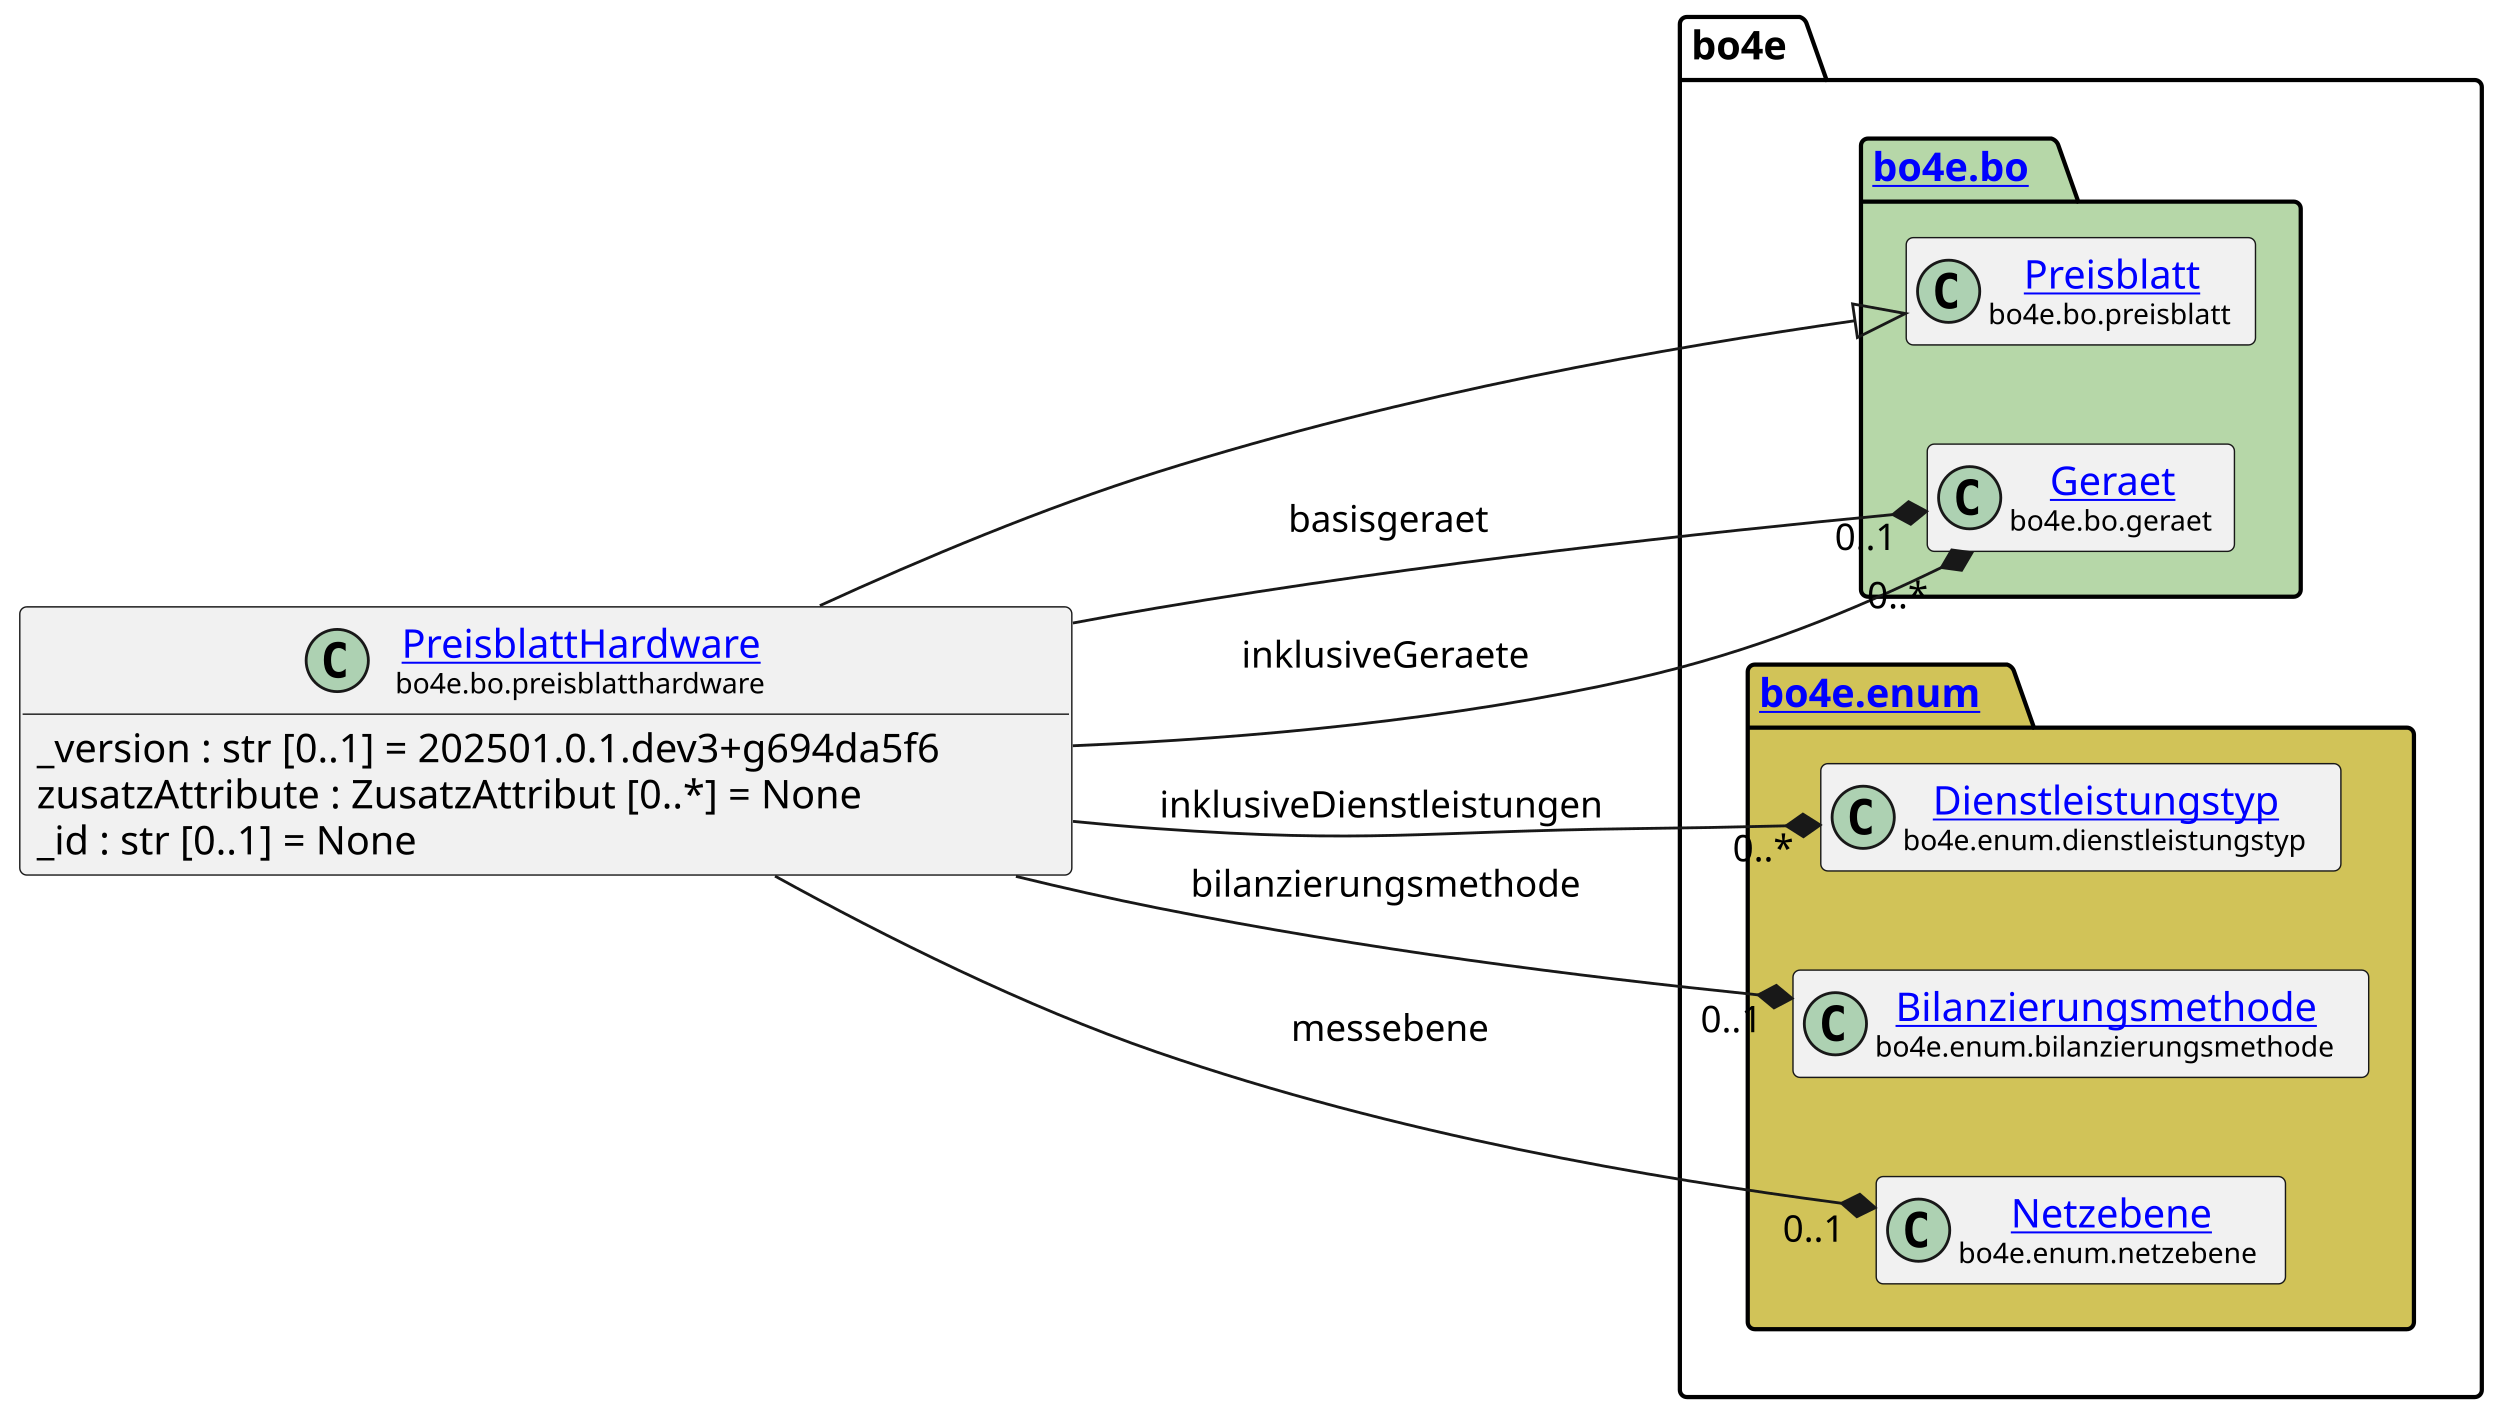
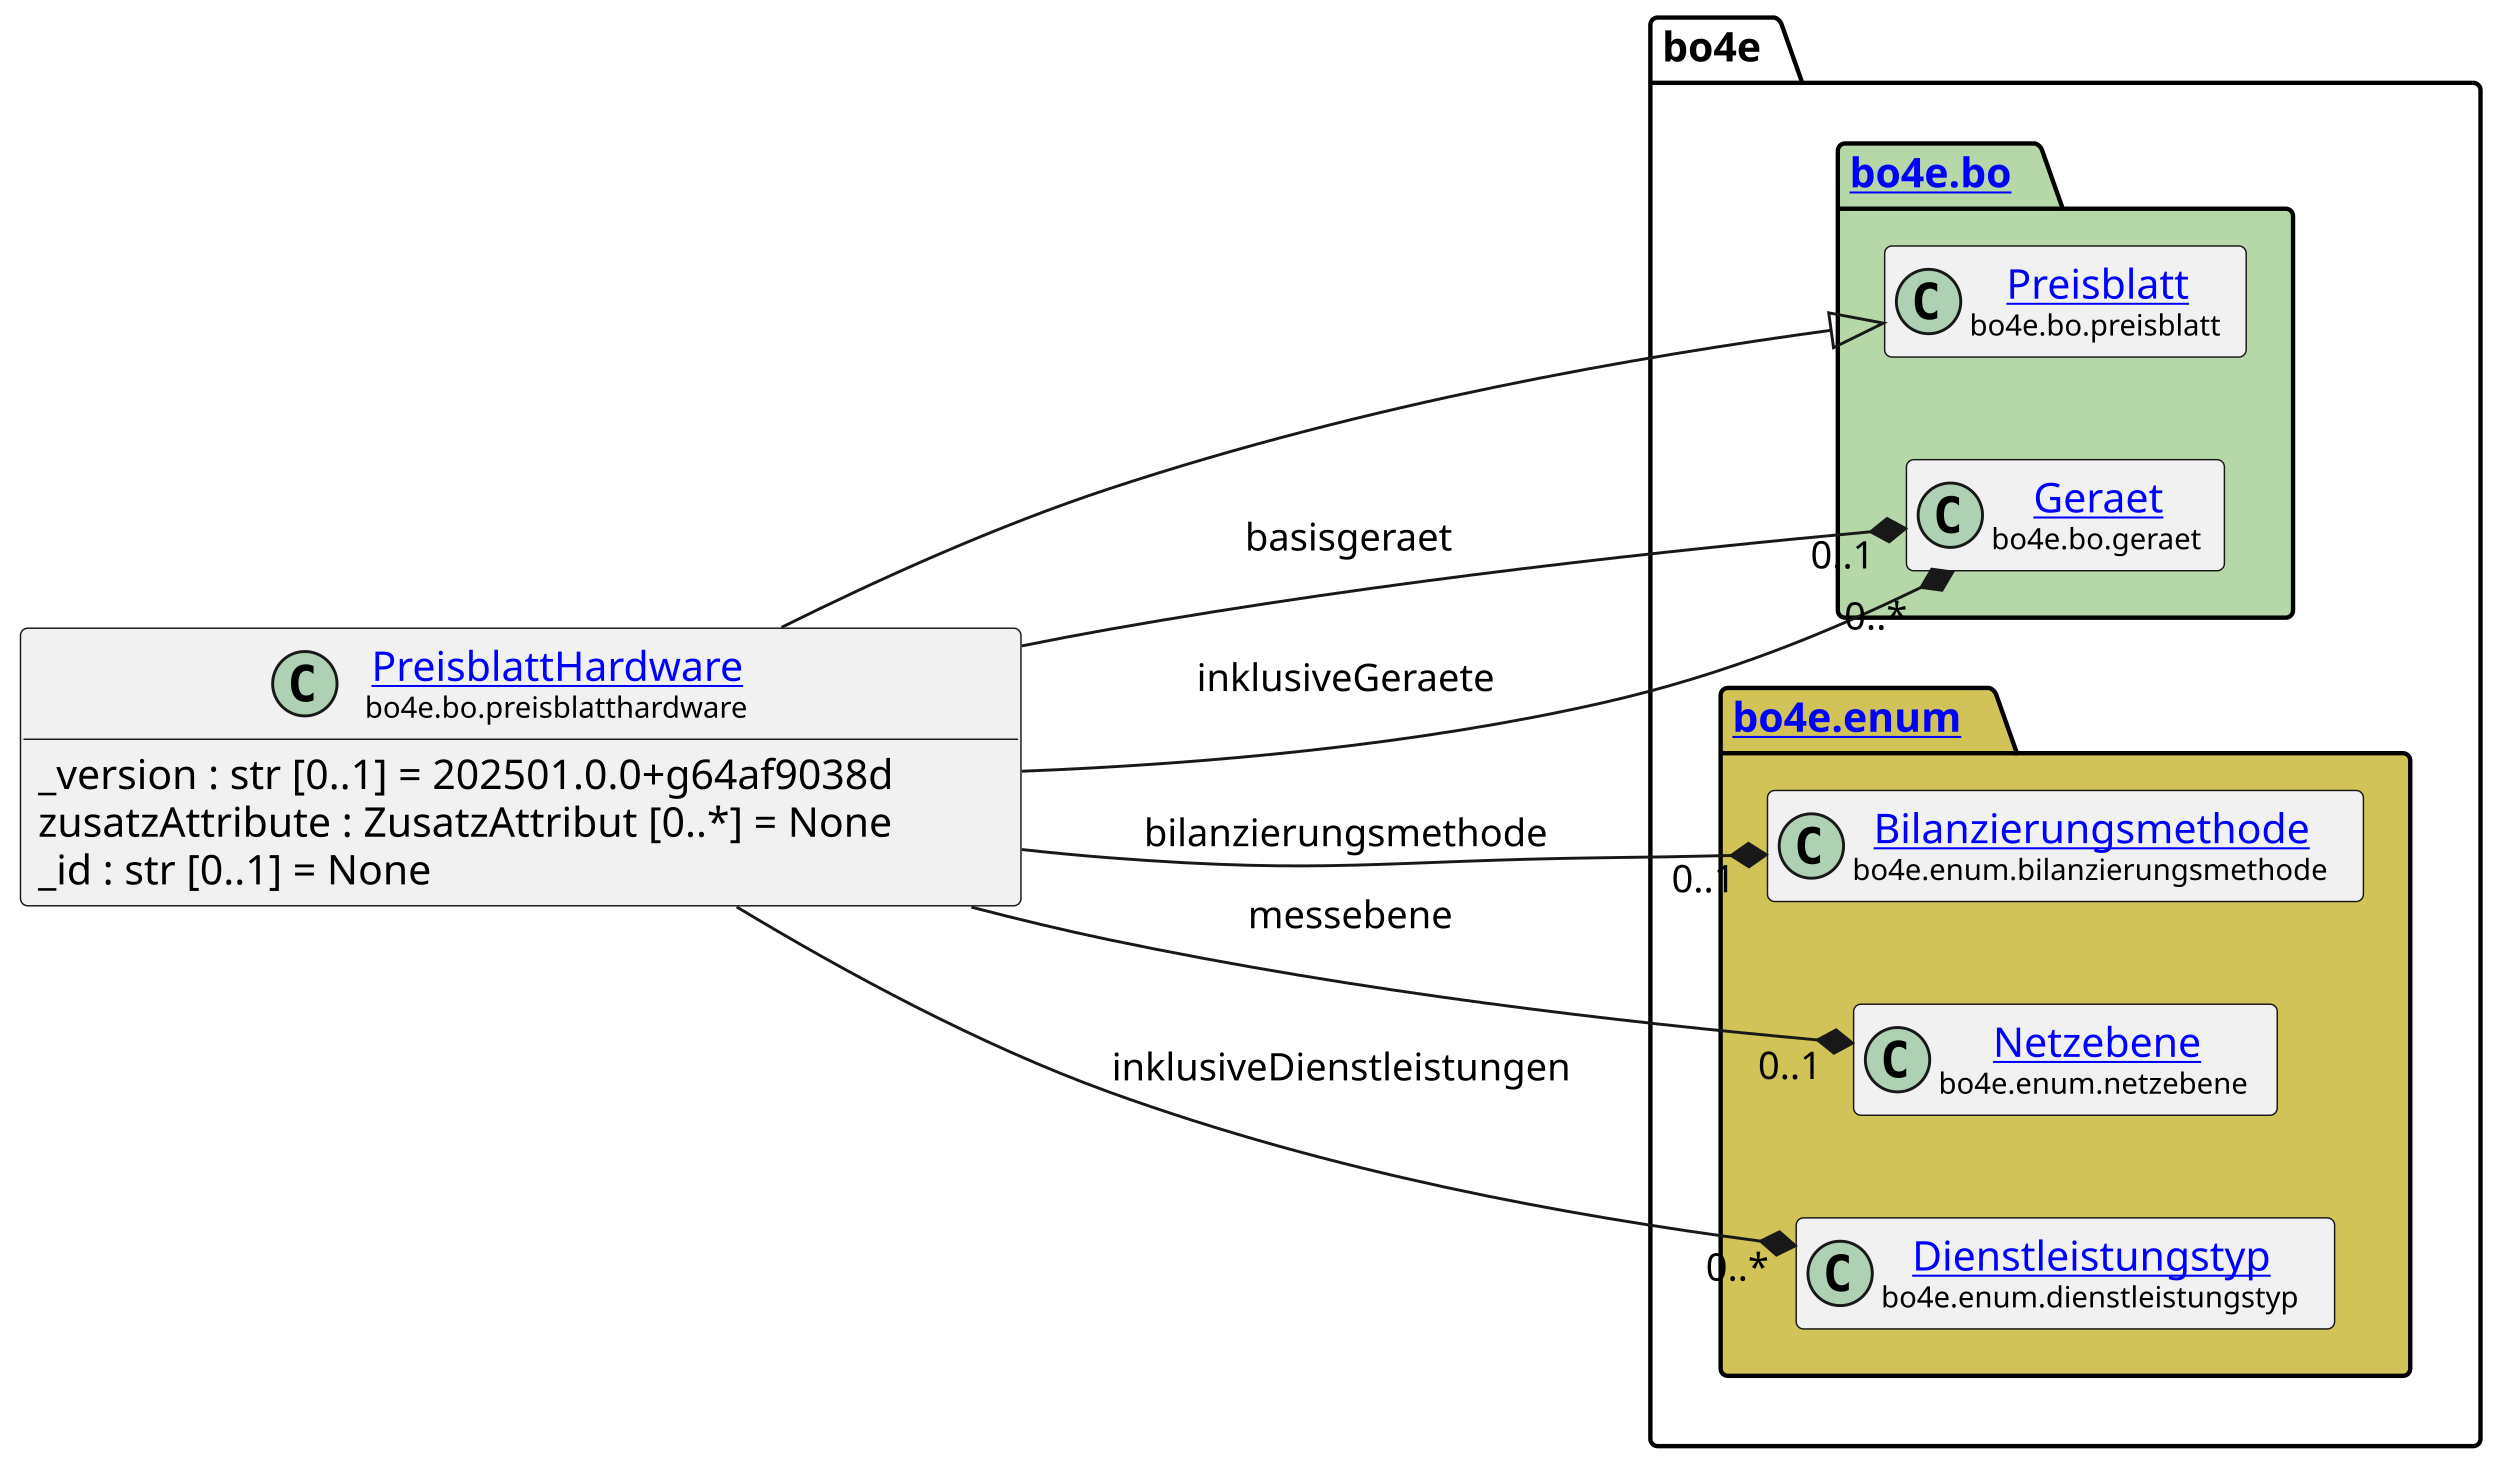
- <svg xmlns="http://www.w3.org/2000/svg" xmlns:xlink="http://www.w3.org/1999/xlink" contentStyleType="text/css" data-diagram-type="CLASS" height="501px" preserveAspectRatio="none" style="width:884px;height:501px;background:#FFFFFF;" version="1.1" viewBox="0 0 884 501" width="884px" zoomAndPan="magnify">
+ <svg xmlns="http://www.w3.org/2000/svg" xmlns:xlink="http://www.w3.org/1999/xlink" contentStyleType="text/css" data-diagram-type="CLASS" height="501px" preserveAspectRatio="none" style="width:854px;height:501px;background:#FFFFFF;" version="1.1" viewBox="0 0 854 501" width="854px" zoomAndPan="magnify">
  <defs />
  <g>
    <g class="cluster" data-entity="bo4e" data-source-line="10" data-uid="ent0005" id="cluster_bo4e">
-       <path d="M596.5,6 L636.376,6 A3.75,3.75 0 0 1 638.876,8.5 L645.876,28.297 L875.07,28.297 A2.5,2.5 0 0 1 877.57,30.797 L877.57,491.5 A2.5,2.5 0 0 1 875.07,494 L596.5,494 A2.5,2.5 0 0 1 594,491.5 L594,8.5 A2.5,2.5 0 0 1 596.5,6" fill="none" style="stroke:#000000;stroke-width:1.5;" />
-       <line style="stroke:#000000;stroke-width:1.5;" x1="594" x2="645.876" y1="28.297" y2="28.297" />
-       <text fill="#000000" font-family="sans-serif" font-size="14" font-weight="bold" lengthAdjust="spacing" textLength="38.876" x="598" y="20.995">bo4e</text>
+       <path d="M566.27,6 L606.146,6 A3.75,3.75 0 0 1 608.646,8.5 L615.646,28.297 L844.84,28.297 A2.5,2.5 0 0 1 847.34,30.797 L847.34,491.5 A2.5,2.5 0 0 1 844.84,494 L566.27,494 A2.5,2.5 0 0 1 563.77,491.5 L563.77,8.5 A2.5,2.5 0 0 1 566.27,6" fill="none" style="stroke:#000000;stroke-width:1.5;" />
+       <line style="stroke:#000000;stroke-width:1.5;" x1="563.77" x2="615.646" y1="28.297" y2="28.297" />
+       <text fill="#000000" font-family="sans-serif" font-size="14" font-weight="bold" lengthAdjust="spacing" textLength="38.876" x="567.77" y="20.995">bo4e</text>
    </g>
    <g class="cluster" data-entity="bo" data-source-line="9" data-uid="ent0003" id="cluster_bo">
-       <path d="M660.54,49 L725.374,49 A3.75,3.75 0 0 1 727.874,51.5 L734.874,71.297 L811.04,71.297 A2.5,2.5 0 0 1 813.54,73.797 L813.54,208.5 A2.5,2.5 0 0 1 811.04,211 L660.54,211 A2.5,2.5 0 0 1 658.04,208.5 L658.04,51.5 A2.5,2.5 0 0 1 660.54,49" fill="#B6D7A8" style="stroke:#000000;stroke-width:1.5;" />
-       <line style="stroke:#000000;stroke-width:1.5;" x1="658.04" x2="734.874" y1="71.297" y2="71.297" />
-       <a href="https://bo4e.github.io/BO4E-python/latest/api/bo4e.bo.html" target="_top" title="https://bo4e.github.io/BO4E-python/latest/api/bo4e.bo.html" xlink:actuate="onRequest" xlink:href="https://bo4e.github.io/BO4E-python/latest/api/bo4e.bo.html" xlink:show="new" xlink:title="https://bo4e.github.io/BO4E-python/latest/api/bo4e.bo.html" xlink:type="simple">
-         <text fill="#0000FF" font-family="sans-serif" font-size="14" font-weight="bold" lengthAdjust="spacing" text-decoration="underline" textLength="63.834" x="662.04" y="63.995">bo4e.bo</text>
+       <path d="M630.3,49 L695.134,49 A3.75,3.75 0 0 1 697.634,51.5 L704.634,71.297 L780.8,71.297 A2.5,2.5 0 0 1 783.3,73.797 L783.3,208.5 A2.5,2.5 0 0 1 780.8,211 L630.3,211 A2.5,2.5 0 0 1 627.8,208.5 L627.8,51.5 A2.5,2.5 0 0 1 630.3,49" fill="#B6D7A8" style="stroke:#000000;stroke-width:1.5;" />
+       <line style="stroke:#000000;stroke-width:1.5;" x1="627.8" x2="704.634" y1="71.297" y2="71.297" />
+       <a href="file:////home/runner/work/BO4E-python/BO4E-python/docs/../.tox/docs/tmp/html/api/bo4e.bo.html" target="_top" title="file:////home/runner/work/BO4E-python/BO4E-python/docs/../.tox/docs/tmp/html/api/bo4e.bo.html" xlink:actuate="onRequest" xlink:href="file:////home/runner/work/BO4E-python/BO4E-python/docs/../.tox/docs/tmp/html/api/bo4e.bo.html" xlink:show="new" xlink:title="file:////home/runner/work/BO4E-python/BO4E-python/docs/../.tox/docs/tmp/html/api/bo4e.bo.html" xlink:type="simple">
+         <text fill="#0000FF" font-family="sans-serif" font-size="14" font-weight="bold" lengthAdjust="spacing" text-decoration="underline" textLength="63.834" x="631.8" y="63.995">bo4e.bo</text>
      </a>
    </g>
    <g class="cluster" data-entity="enum" data-source-line="13" data-uid="ent0007" id="cluster_enum">
-       <path d="M620.5,235 L709.711,235 A3.75,3.75 0 0 1 712.211,237.5 L719.211,257.297 L851.07,257.297 A2.5,2.5 0 0 1 853.57,259.797 L853.57,467.5 A2.5,2.5 0 0 1 851.07,470 L620.5,470 A2.5,2.5 0 0 1 618,467.5 L618,237.5 A2.5,2.5 0 0 1 620.5,235" fill="#D1C358" style="stroke:#000000;stroke-width:1.5;" />
-       <line style="stroke:#000000;stroke-width:1.5;" x1="618" x2="719.211" y1="257.297" y2="257.297" />
-       <a href="https://bo4e.github.io/BO4E-python/latest/api/bo4e.enum.html" target="_top" title="https://bo4e.github.io/BO4E-python/latest/api/bo4e.enum.html" xlink:actuate="onRequest" xlink:href="https://bo4e.github.io/BO4E-python/latest/api/bo4e.enum.html" xlink:show="new" xlink:title="https://bo4e.github.io/BO4E-python/latest/api/bo4e.enum.html" xlink:type="simple">
-         <text fill="#0000FF" font-family="sans-serif" font-size="14" font-weight="bold" lengthAdjust="spacing" text-decoration="underline" textLength="88.211" x="622" y="249.995">bo4e.enum</text>
+       <path d="M590.27,235 L679.481,235 A3.75,3.75 0 0 1 681.981,237.5 L688.981,257.297 L820.84,257.297 A2.5,2.5 0 0 1 823.34,259.797 L823.34,467.5 A2.5,2.5 0 0 1 820.84,470 L590.27,470 A2.5,2.5 0 0 1 587.77,467.5 L587.77,237.5 A2.5,2.5 0 0 1 590.27,235" fill="#D1C358" style="stroke:#000000;stroke-width:1.5;" />
+       <line style="stroke:#000000;stroke-width:1.5;" x1="587.77" x2="688.981" y1="257.297" y2="257.297" />
+       <a href="file:////home/runner/work/BO4E-python/BO4E-python/docs/../.tox/docs/tmp/html/api/bo4e.enum.html" target="_top" title="file:////home/runner/work/BO4E-python/BO4E-python/docs/../.tox/docs/tmp/html/api/bo4e.enum.html" xlink:actuate="onRequest" xlink:href="file:////home/runner/work/BO4E-python/BO4E-python/docs/../.tox/docs/tmp/html/api/bo4e.enum.html" xlink:show="new" xlink:title="file:////home/runner/work/BO4E-python/BO4E-python/docs/../.tox/docs/tmp/html/api/bo4e.enum.html" xlink:type="simple">
+         <text fill="#0000FF" font-family="sans-serif" font-size="14" font-weight="bold" lengthAdjust="spacing" text-decoration="underline" textLength="88.211" x="591.77" y="249.995">bo4e.enum</text>
      </a>
    </g>
    <g class="entity" data-entity="Preisblatt" data-source-line="10" data-uid="ent0004" id="entity_Preisblatt">
-       <rect fill="#F1F1F1" height="37.938" rx="2.5" ry="2.5" style="stroke:#181818;stroke-width:0.5;" width="123.499" x="674.04" y="84.03" />
-       <ellipse cx="689.04" cy="102.999" fill="#ADD1B2" rx="11" ry="11" style="stroke:#181818;stroke-width:1;" />
-       <path d="M692.009,108.639 Q691.431,108.936 690.79,109.077 Q690.149,109.233 689.446,109.233 Q686.946,109.233 685.618,107.593 Q684.306,105.936 684.306,102.811 Q684.306,99.686 685.618,98.03 Q686.946,96.374 689.446,96.374 Q690.149,96.374 690.79,96.53 Q691.446,96.686 692.009,96.983 L692.009,99.702 Q691.384,99.124 690.79,98.858 Q690.196,98.577 689.571,98.577 Q688.227,98.577 687.54,99.655 Q686.852,100.718 686.852,102.811 Q686.852,104.905 687.54,105.983 Q688.227,107.046 689.571,107.046 Q690.196,107.046 690.79,106.78 Q691.384,106.499 692.009,105.921 L692.009,108.639 Z " fill="#000000" />
-       <a href="https://bo4e.github.io/BO4E-python/latest/api/bo4e.bo.html#bo4e.bo.preisblatt.Preisblatt" target="_top" title="https://bo4e.github.io/BO4E-python/latest/api/bo4e.bo.html#bo4e.bo.preisblatt.Preisblatt" xlink:actuate="onRequest" xlink:href="https://bo4e.github.io/BO4E-python/latest/api/bo4e.bo.html#bo4e.bo.preisblatt.Preisblatt" xlink:show="new" xlink:title="https://bo4e.github.io/BO4E-python/latest/api/bo4e.bo.html#bo4e.bo.preisblatt.Preisblatt" xlink:type="simple">
-         <text fill="#0000FF" font-family="sans-serif" font-size="14" lengthAdjust="spacing" text-decoration="underline" textLength="66.329" x="715.625" y="102.025">Preisblatt</text>
+       <rect fill="#F1F1F1" height="37.938" rx="2.5" ry="2.5" style="stroke:#181818;stroke-width:0.5;" width="123.499" x="643.8" y="84.03" />
+       <ellipse cx="658.8" cy="102.999" fill="#ADD1B2" rx="11" ry="11" style="stroke:#181818;stroke-width:1;" />
+       <path d="M661.769,108.639 Q661.191,108.936 660.55,109.077 Q659.909,109.233 659.206,109.233 Q656.706,109.233 655.378,107.593 Q654.066,105.936 654.066,102.811 Q654.066,99.686 655.378,98.03 Q656.706,96.374 659.206,96.374 Q659.909,96.374 660.55,96.53 Q661.206,96.686 661.769,96.983 L661.769,99.702 Q661.144,99.124 660.55,98.858 Q659.956,98.577 659.331,98.577 Q657.987,98.577 657.3,99.655 Q656.612,100.718 656.612,102.811 Q656.612,104.905 657.3,105.983 Q657.987,107.046 659.331,107.046 Q659.956,107.046 660.55,106.78 Q661.144,106.499 661.769,105.921 L661.769,108.639 Z " fill="#000000" />
+       <a href="file:////home/runner/work/BO4E-python/BO4E-python/docs/../.tox/docs/tmp/html/api/bo4e.bo.html#bo4e.bo.preisblatt.Preisblatt" target="_top" title="file:////home/runner/work/BO4E-python/BO4E-python/docs/../.tox/docs/tmp/html/api/bo4e.bo.html#bo4e.bo.preisblatt.Preisblatt" xlink:actuate="onRequest" xlink:href="file:////home/runner/work/BO4E-python/BO4E-python/docs/../.tox/docs/tmp/html/api/bo4e.bo.html#bo4e.bo.preisblatt.Preisblatt" xlink:show="new" xlink:title="file:////home/runner/work/BO4E-python/BO4E-python/docs/../.tox/docs/tmp/html/api/bo4e.bo.html#bo4e.bo.preisblatt.Preisblatt" xlink:type="simple">
+         <text fill="#0000FF" font-family="sans-serif" font-size="14" lengthAdjust="spacing" text-decoration="underline" textLength="66.329" x="685.385" y="102.025">Preisblatt</text>
      </a>
-       <text fill="#000000" font-family="sans-serif" font-size="10" lengthAdjust="spacing" textLength="91.499" x="703.04" y="114.609">bo4e.bo.preisblatt</text>
+       <text fill="#000000" font-family="sans-serif" font-size="10" lengthAdjust="spacing" textLength="91.499" x="672.8" y="114.609">bo4e.bo.preisblatt</text>
    </g>
    <g class="entity" data-entity="Geraet" data-source-line="11" data-uid="ent0006" id="entity_Geraet">
-       <rect fill="#F1F1F1" height="37.938" rx="2.5" ry="2.5" style="stroke:#181818;stroke-width:0.5;" width="108.616" x="681.48" y="157.03" />
-       <ellipse cx="696.48" cy="175.999" fill="#ADD1B2" rx="11" ry="11" style="stroke:#181818;stroke-width:1;" />
-       <path d="M699.449,181.639 Q698.871,181.936 698.23,182.077 Q697.589,182.233 696.886,182.233 Q694.386,182.233 693.058,180.593 Q691.746,178.936 691.746,175.811 Q691.746,172.686 693.058,171.03 Q694.386,169.374 696.886,169.374 Q697.589,169.374 698.23,169.53 Q698.886,169.686 699.449,169.983 L699.449,172.702 Q698.824,172.124 698.23,171.858 Q697.636,171.577 697.011,171.577 Q695.668,171.577 694.98,172.655 Q694.293,173.718 694.293,175.811 Q694.293,177.905 694.98,178.983 Q695.668,180.046 697.011,180.046 Q697.636,180.046 698.23,179.78 Q698.824,179.499 699.449,178.921 L699.449,181.639 Z " fill="#000000" />
-       <a href="https://bo4e.github.io/BO4E-python/latest/api/bo4e.bo.html#bo4e.bo.geraet.Geraet" target="_top" title="https://bo4e.github.io/BO4E-python/latest/api/bo4e.bo.html#bo4e.bo.geraet.Geraet" xlink:actuate="onRequest" xlink:href="https://bo4e.github.io/BO4E-python/latest/api/bo4e.bo.html#bo4e.bo.geraet.Geraet" xlink:show="new" xlink:title="https://bo4e.github.io/BO4E-python/latest/api/bo4e.bo.html#bo4e.bo.geraet.Geraet" xlink:type="simple">
-         <text fill="#0000FF" font-family="sans-serif" font-size="14" lengthAdjust="spacing" text-decoration="underline" textLength="47.899" x="724.838" y="175.025">Geraet</text>
+       <rect fill="#F1F1F1" height="37.938" rx="2.5" ry="2.5" style="stroke:#181818;stroke-width:0.5;" width="108.616" x="651.24" y="157.03" />
+       <ellipse cx="666.24" cy="175.999" fill="#ADD1B2" rx="11" ry="11" style="stroke:#181818;stroke-width:1;" />
+       <path d="M669.209,181.639 Q668.631,181.936 667.99,182.077 Q667.349,182.233 666.646,182.233 Q664.146,182.233 662.818,180.593 Q661.506,178.936 661.506,175.811 Q661.506,172.686 662.818,171.03 Q664.146,169.374 666.646,169.374 Q667.349,169.374 667.99,169.53 Q668.646,169.686 669.209,169.983 L669.209,172.702 Q668.584,172.124 667.99,171.858 Q667.396,171.577 666.771,171.577 Q665.428,171.577 664.74,172.655 Q664.053,173.718 664.053,175.811 Q664.053,177.905 664.74,178.983 Q665.428,180.046 666.771,180.046 Q667.396,180.046 667.99,179.78 Q668.584,179.499 669.209,178.921 L669.209,181.639 Z " fill="#000000" />
+       <a href="file:////home/runner/work/BO4E-python/BO4E-python/docs/../.tox/docs/tmp/html/api/bo4e.bo.html#bo4e.bo.geraet.Geraet" target="_top" title="file:////home/runner/work/BO4E-python/BO4E-python/docs/../.tox/docs/tmp/html/api/bo4e.bo.html#bo4e.bo.geraet.Geraet" xlink:actuate="onRequest" xlink:href="file:////home/runner/work/BO4E-python/BO4E-python/docs/../.tox/docs/tmp/html/api/bo4e.bo.html#bo4e.bo.geraet.Geraet" xlink:show="new" xlink:title="file:////home/runner/work/BO4E-python/BO4E-python/docs/../.tox/docs/tmp/html/api/bo4e.bo.html#bo4e.bo.geraet.Geraet" xlink:type="simple">
+         <text fill="#0000FF" font-family="sans-serif" font-size="14" lengthAdjust="spacing" text-decoration="underline" textLength="47.899" x="694.598" y="175.025">Geraet</text>
      </a>
-       <text fill="#000000" font-family="sans-serif" font-size="10" lengthAdjust="spacing" textLength="76.616" x="710.48" y="187.609">bo4e.bo.geraet</text>
+       <text fill="#000000" font-family="sans-serif" font-size="10" lengthAdjust="spacing" textLength="76.616" x="680.24" y="187.609">bo4e.bo.geraet</text>
    </g>
-     <g class="entity" data-entity="Dienstleistungstyp" data-source-line="14" data-uid="ent0008" id="entity_Dienstleistungstyp">
-       <rect fill="#F1F1F1" height="37.938" rx="2.5" ry="2.5" style="stroke:#181818;stroke-width:0.5;" width="183.914" x="643.83" y="270.03" />
-       <ellipse cx="658.83" cy="288.999" fill="#ADD1B2" rx="11" ry="11" style="stroke:#181818;stroke-width:1;" />
-       <path d="M661.799,294.639 Q661.221,294.936 660.58,295.077 Q659.939,295.233 659.236,295.233 Q656.736,295.233 655.408,293.592 Q654.096,291.936 654.096,288.811 Q654.096,285.686 655.408,284.03 Q656.736,282.374 659.236,282.374 Q659.939,282.374 660.58,282.53 Q661.236,282.686 661.799,282.983 L661.799,285.702 Q661.174,285.124 660.58,284.858 Q659.986,284.577 659.361,284.577 Q658.018,284.577 657.33,285.655 Q656.643,286.717 656.643,288.811 Q656.643,290.905 657.33,291.983 Q658.018,293.046 659.361,293.046 Q659.986,293.046 660.58,292.78 Q661.174,292.499 661.799,291.921 L661.799,294.639 Z " fill="#000000" />
-       <a href="https://bo4e.github.io/BO4E-python/latest/api/bo4e.enum.html#bo4e.enum.dienstleistungstyp.Dienstleistungstyp" target="_top" title="https://bo4e.github.io/BO4E-python/latest/api/bo4e.enum.html#bo4e.enum.dienstleistungstyp.Dienstleistungstyp" xlink:actuate="onRequest" xlink:href="https://bo4e.github.io/BO4E-python/latest/api/bo4e.enum.html#bo4e.enum.dienstleistungstyp.Dienstleistungstyp" xlink:show="new" xlink:title="https://bo4e.github.io/BO4E-python/latest/api/bo4e.enum.html#bo4e.enum.dienstleistungstyp.Dienstleistungstyp" xlink:type="simple">
-         <text fill="#0000FF" font-family="sans-serif" font-size="14" lengthAdjust="spacing" text-decoration="underline" textLength="130.703" x="683.436" y="288.025">Dienstleistungstyp</text>
+     <g class="entity" data-entity="Bilanzierungsmethode" data-source-line="14" data-uid="ent0008" id="entity_Bilanzierungsmethode">
+       <rect fill="#F1F1F1" height="37.938" rx="2.5" ry="2.5" style="stroke:#181818;stroke-width:0.5;" width="203.572" x="603.77" y="270.03" />
+       <ellipse cx="618.77" cy="288.999" fill="#ADD1B2" rx="11" ry="11" style="stroke:#181818;stroke-width:1;" />
+       <path d="M621.739,294.639 Q621.161,294.936 620.52,295.077 Q619.879,295.233 619.176,295.233 Q616.676,295.233 615.348,293.592 Q614.036,291.936 614.036,288.811 Q614.036,285.686 615.348,284.03 Q616.676,282.374 619.176,282.374 Q619.879,282.374 620.52,282.53 Q621.176,282.686 621.739,282.983 L621.739,285.702 Q621.114,285.124 620.52,284.858 Q619.926,284.577 619.301,284.577 Q617.957,284.577 617.27,285.655 Q616.582,286.717 616.582,288.811 Q616.582,290.905 617.27,291.983 Q617.957,293.046 619.301,293.046 Q619.926,293.046 620.52,292.78 Q621.114,292.499 621.739,291.921 L621.739,294.639 Z " fill="#000000" />
+       <a href="file:////home/runner/work/BO4E-python/BO4E-python/docs/../.tox/docs/tmp/html/api/bo4e.enum.html#bo4e.enum.bilanzierungsmethode.Bilanzierungsmethode" target="_top" title="file:////home/runner/work/BO4E-python/BO4E-python/docs/../.tox/docs/tmp/html/api/bo4e.enum.html#bo4e.enum.bilanzierungsmethode.Bilanzierungsmethode" xlink:actuate="onRequest" xlink:href="file:////home/runner/work/BO4E-python/BO4E-python/docs/../.tox/docs/tmp/html/api/bo4e.enum.html#bo4e.enum.bilanzierungsmethode.Bilanzierungsmethode" xlink:show="new" xlink:title="file:////home/runner/work/BO4E-python/BO4E-python/docs/../.tox/docs/tmp/html/api/bo4e.enum.html#bo4e.enum.bilanzierungsmethode.Bilanzierungsmethode" xlink:type="simple">
+         <text fill="#0000FF" font-family="sans-serif" font-size="14" lengthAdjust="spacing" text-decoration="underline" textLength="157.049" x="640.032" y="288.025">Bilanzierungsmethode</text>
      </a>
-       <text fill="#000000" font-family="sans-serif" font-size="10" lengthAdjust="spacing" textLength="151.914" x="672.83" y="300.609">bo4e.enum.dienstleistungstyp</text>
+       <text fill="#000000" font-family="sans-serif" font-size="10" lengthAdjust="spacing" textLength="171.572" x="632.77" y="300.609">bo4e.enum.bilanzierungsmethode</text>
    </g>
-     <g class="entity" data-entity="Bilanzierungsmethode" data-source-line="15" data-uid="ent0009" id="entity_Bilanzierungsmethode">
-       <rect fill="#F1F1F1" height="37.938" rx="2.5" ry="2.5" style="stroke:#181818;stroke-width:0.5;" width="203.572" x="634" y="343.03" />
-       <ellipse cx="649" cy="361.999" fill="#ADD1B2" rx="11" ry="11" style="stroke:#181818;stroke-width:1;" />
-       <path d="M651.969,367.639 Q651.391,367.936 650.75,368.077 Q650.109,368.233 649.406,368.233 Q646.906,368.233 645.578,366.592 Q644.266,364.936 644.266,361.811 Q644.266,358.686 645.578,357.03 Q646.906,355.374 649.406,355.374 Q650.109,355.374 650.75,355.53 Q651.406,355.686 651.969,355.983 L651.969,358.702 Q651.344,358.124 650.75,357.858 Q650.156,357.577 649.531,357.577 Q648.188,357.577 647.5,358.655 Q646.812,359.717 646.812,361.811 Q646.812,363.905 647.5,364.983 Q648.188,366.046 649.531,366.046 Q650.156,366.046 650.75,365.78 Q651.344,365.499 651.969,364.921 L651.969,367.639 Z " fill="#000000" />
-       <a href="https://bo4e.github.io/BO4E-python/latest/api/bo4e.enum.html#bo4e.enum.bilanzierungsmethode.Bilanzierungsmethode" target="_top" title="https://bo4e.github.io/BO4E-python/latest/api/bo4e.enum.html#bo4e.enum.bilanzierungsmethode.Bilanzierungsmethode" xlink:actuate="onRequest" xlink:href="https://bo4e.github.io/BO4E-python/latest/api/bo4e.enum.html#bo4e.enum.bilanzierungsmethode.Bilanzierungsmethode" xlink:show="new" xlink:title="https://bo4e.github.io/BO4E-python/latest/api/bo4e.enum.html#bo4e.enum.bilanzierungsmethode.Bilanzierungsmethode" xlink:type="simple">
-         <text fill="#0000FF" font-family="sans-serif" font-size="14" lengthAdjust="spacing" text-decoration="underline" textLength="157.049" x="670.262" y="361.025">Bilanzierungsmethode</text>
+     <g class="entity" data-entity="Netzebene" data-source-line="15" data-uid="ent0009" id="entity_Netzebene">
+       <rect fill="#F1F1F1" height="37.938" rx="2.5" ry="2.5" style="stroke:#181818;stroke-width:0.5;" width="144.71" x="633.2" y="343.03" />
+       <ellipse cx="648.2" cy="361.999" fill="#ADD1B2" rx="11" ry="11" style="stroke:#181818;stroke-width:1;" />
+       <path d="M651.169,367.639 Q650.591,367.936 649.95,368.077 Q649.309,368.233 648.606,368.233 Q646.106,368.233 644.778,366.592 Q643.466,364.936 643.466,361.811 Q643.466,358.686 644.778,357.03 Q646.106,355.374 648.606,355.374 Q649.309,355.374 649.95,355.53 Q650.606,355.686 651.169,355.983 L651.169,358.702 Q650.544,358.124 649.95,357.858 Q649.356,357.577 648.731,357.577 Q647.388,357.577 646.7,358.655 Q646.013,359.717 646.013,361.811 Q646.013,363.905 646.7,364.983 Q647.388,366.046 648.731,366.046 Q649.356,366.046 649.95,365.78 Q650.544,365.499 651.169,364.921 L651.169,367.639 Z " fill="#000000" />
+       <a href="file:////home/runner/work/BO4E-python/BO4E-python/docs/../.tox/docs/tmp/html/api/bo4e.enum.html#bo4e.enum.netzebene.Netzebene" target="_top" title="file:////home/runner/work/BO4E-python/BO4E-python/docs/../.tox/docs/tmp/html/api/bo4e.enum.html#bo4e.enum.netzebene.Netzebene" xlink:actuate="onRequest" xlink:href="file:////home/runner/work/BO4E-python/BO4E-python/docs/../.tox/docs/tmp/html/api/bo4e.enum.html#bo4e.enum.netzebene.Netzebene" xlink:show="new" xlink:title="file:////home/runner/work/BO4E-python/BO4E-python/docs/../.tox/docs/tmp/html/api/bo4e.enum.html#bo4e.enum.netzebene.Netzebene" xlink:type="simple">
+         <text fill="#0000FF" font-family="sans-serif" font-size="14" lengthAdjust="spacing" text-decoration="underline" textLength="75.523" x="680.793" y="361.025">Netzebene</text>
      </a>
-       <text fill="#000000" font-family="sans-serif" font-size="10" lengthAdjust="spacing" textLength="171.572" x="663" y="373.609">bo4e.enum.bilanzierungsmethode</text>
+       <text fill="#000000" font-family="sans-serif" font-size="10" lengthAdjust="spacing" textLength="112.71" x="662.2" y="373.609">bo4e.enum.netzebene</text>
    </g>
-     <g class="entity" data-entity="Netzebene" data-source-line="16" data-uid="ent0010" id="entity_Netzebene">
-       <rect fill="#F1F1F1" height="37.938" rx="2.5" ry="2.5" style="stroke:#181818;stroke-width:0.5;" width="144.71" x="663.43" y="416.03" />
-       <ellipse cx="678.43" cy="434.999" fill="#ADD1B2" rx="11" ry="11" style="stroke:#181818;stroke-width:1;" />
-       <path d="M681.399,440.639 Q680.821,440.936 680.18,441.077 Q679.539,441.233 678.836,441.233 Q676.336,441.233 675.008,439.592 Q673.696,437.936 673.696,434.811 Q673.696,431.686 675.008,430.03 Q676.336,428.374 678.836,428.374 Q679.539,428.374 680.18,428.53 Q680.836,428.686 681.399,428.983 L681.399,431.702 Q680.774,431.124 680.18,430.858 Q679.586,430.577 678.961,430.577 Q677.617,430.577 676.93,431.655 Q676.242,432.717 676.242,434.811 Q676.242,436.905 676.93,437.983 Q677.617,439.046 678.961,439.046 Q679.586,439.046 680.18,438.78 Q680.774,438.499 681.399,437.921 L681.399,440.639 Z " fill="#000000" />
-       <a href="https://bo4e.github.io/BO4E-python/latest/api/bo4e.enum.html#bo4e.enum.netzebene.Netzebene" target="_top" title="https://bo4e.github.io/BO4E-python/latest/api/bo4e.enum.html#bo4e.enum.netzebene.Netzebene" xlink:actuate="onRequest" xlink:href="https://bo4e.github.io/BO4E-python/latest/api/bo4e.enum.html#bo4e.enum.netzebene.Netzebene" xlink:show="new" xlink:title="https://bo4e.github.io/BO4E-python/latest/api/bo4e.enum.html#bo4e.enum.netzebene.Netzebene" xlink:type="simple">
-         <text fill="#0000FF" font-family="sans-serif" font-size="14" lengthAdjust="spacing" text-decoration="underline" textLength="75.523" x="711.023" y="434.025">Netzebene</text>
+     <g class="entity" data-entity="Dienstleistungstyp" data-source-line="16" data-uid="ent0010" id="entity_Dienstleistungstyp">
+       <rect fill="#F1F1F1" height="37.938" rx="2.5" ry="2.5" style="stroke:#181818;stroke-width:0.5;" width="183.914" x="613.59" y="416.03" />
+       <ellipse cx="628.59" cy="434.999" fill="#ADD1B2" rx="11" ry="11" style="stroke:#181818;stroke-width:1;" />
+       <path d="M631.559,440.639 Q630.981,440.936 630.34,441.077 Q629.699,441.233 628.996,441.233 Q626.496,441.233 625.168,439.592 Q623.856,437.936 623.856,434.811 Q623.856,431.686 625.168,430.03 Q626.496,428.374 628.996,428.374 Q629.699,428.374 630.34,428.53 Q630.996,428.686 631.559,428.983 L631.559,431.702 Q630.934,431.124 630.34,430.858 Q629.746,430.577 629.121,430.577 Q627.778,430.577 627.09,431.655 Q626.403,432.717 626.403,434.811 Q626.403,436.905 627.09,437.983 Q627.778,439.046 629.121,439.046 Q629.746,439.046 630.34,438.78 Q630.934,438.499 631.559,437.921 L631.559,440.639 Z " fill="#000000" />
+       <a href="file:////home/runner/work/BO4E-python/BO4E-python/docs/../.tox/docs/tmp/html/api/bo4e.enum.html#bo4e.enum.dienstleistungstyp.Dienstleistungstyp" target="_top" title="file:////home/runner/work/BO4E-python/BO4E-python/docs/../.tox/docs/tmp/html/api/bo4e.enum.html#bo4e.enum.dienstleistungstyp.Dienstleistungstyp" xlink:actuate="onRequest" xlink:href="file:////home/runner/work/BO4E-python/BO4E-python/docs/../.tox/docs/tmp/html/api/bo4e.enum.html#bo4e.enum.dienstleistungstyp.Dienstleistungstyp" xlink:show="new" xlink:title="file:////home/runner/work/BO4E-python/BO4E-python/docs/../.tox/docs/tmp/html/api/bo4e.enum.html#bo4e.enum.dienstleistungstyp.Dienstleistungstyp" xlink:type="simple">
+         <text fill="#0000FF" font-family="sans-serif" font-size="14" lengthAdjust="spacing" text-decoration="underline" textLength="130.703" x="653.196" y="434.025">Dienstleistungstyp</text>
      </a>
-       <text fill="#000000" font-family="sans-serif" font-size="10" lengthAdjust="spacing" textLength="112.71" x="692.43" y="446.609">bo4e.enum.netzebene</text>
+       <text fill="#000000" font-family="sans-serif" font-size="10" lengthAdjust="spacing" textLength="151.914" x="642.59" y="446.609">bo4e.enum.dienstleistungstyp</text>
    </g>
    <g class="entity" data-entity="PreisblattHardware" data-source-line="3" data-uid="ent0002" id="entity_PreisblattHardware">
-       <rect fill="#F1F1F1" height="94.828" rx="2.5" ry="2.5" style="stroke:#181818;stroke-width:0.5;" width="372.001" x="7" y="214.59" />
-       <ellipse cx="119.253" cy="233.559" fill="#ADD1B2" rx="11" ry="11" style="stroke:#181818;stroke-width:1;" />
-       <path d="M122.222,239.199 Q121.644,239.496 121.003,239.637 Q120.363,239.793 119.66,239.793 Q117.16,239.793 115.832,238.153 Q114.519,236.496 114.519,233.371 Q114.519,230.246 115.832,228.59 Q117.16,226.934 119.66,226.934 Q120.363,226.934 121.003,227.09 Q121.66,227.246 122.222,227.543 L122.222,230.262 Q121.597,229.684 121.003,229.418 Q120.41,229.137 119.785,229.137 Q118.441,229.137 117.753,230.215 Q117.066,231.278 117.066,233.371 Q117.066,235.465 117.753,236.543 Q118.441,237.606 119.785,237.606 Q120.41,237.606 121.003,237.34 Q121.597,237.059 122.222,236.481 L122.222,239.199 Z " fill="#000000" />
-       <a href="https://bo4e.github.io/BO4E-python/latest/api/bo4e.bo.html#bo4e.bo.preisblatthardware.PreisblattHardware" target="_top" title="https://bo4e.github.io/BO4E-python/latest/api/bo4e.bo.html#bo4e.bo.preisblatthardware.PreisblattHardware" xlink:actuate="onRequest" xlink:href="https://bo4e.github.io/BO4E-python/latest/api/bo4e.bo.html#bo4e.bo.preisblatthardware.PreisblattHardware" xlink:show="new" xlink:title="https://bo4e.github.io/BO4E-python/latest/api/bo4e.bo.html#bo4e.bo.preisblatthardware.PreisblattHardware" xlink:type="simple">
-         <text fill="#0000FF" font-family="sans-serif" font-size="14" lengthAdjust="spacing" text-decoration="underline" textLength="134.477" x="142.012" y="232.585">PreisblattHardware</text>
+       <rect fill="#F1F1F1" height="94.828" rx="2.5" ry="2.5" style="stroke:#181818;stroke-width:0.5;" width="341.766" x="7" y="214.59" />
+       <ellipse cx="104.136" cy="233.559" fill="#ADD1B2" rx="11" ry="11" style="stroke:#181818;stroke-width:1;" />
+       <path d="M107.105,239.199 Q106.526,239.496 105.886,239.637 Q105.245,239.793 104.542,239.793 Q102.042,239.793 100.714,238.153 Q99.401,236.496 99.401,233.371 Q99.401,230.246 100.714,228.59 Q102.042,226.934 104.542,226.934 Q105.245,226.934 105.886,227.09 Q106.542,227.246 107.105,227.543 L107.105,230.262 Q106.48,229.684 105.886,229.418 Q105.292,229.137 104.667,229.137 Q103.323,229.137 102.636,230.215 Q101.948,231.278 101.948,233.371 Q101.948,235.465 102.636,236.543 Q103.323,237.606 104.667,237.606 Q105.292,237.606 105.886,237.34 Q106.48,237.059 107.105,236.481 L107.105,239.199 Z " fill="#000000" />
+       <a href="file:////home/runner/work/BO4E-python/BO4E-python/docs/../.tox/docs/tmp/html/api/bo4e.bo.html#bo4e.bo.preisblatthardware.PreisblattHardware" target="_top" title="file:////home/runner/work/BO4E-python/BO4E-python/docs/../.tox/docs/tmp/html/api/bo4e.bo.html#bo4e.bo.preisblatthardware.PreisblattHardware" xlink:actuate="onRequest" xlink:href="file:////home/runner/work/BO4E-python/BO4E-python/docs/../.tox/docs/tmp/html/api/bo4e.bo.html#bo4e.bo.preisblatthardware.PreisblattHardware" xlink:show="new" xlink:title="file:////home/runner/work/BO4E-python/BO4E-python/docs/../.tox/docs/tmp/html/api/bo4e.bo.html#bo4e.bo.preisblatthardware.PreisblattHardware" xlink:type="simple">
+         <text fill="#0000FF" font-family="sans-serif" font-size="14" lengthAdjust="spacing" text-decoration="underline" textLength="134.477" x="126.894" y="232.585">PreisblattHardware</text>
      </a>
-       <text fill="#000000" font-family="sans-serif" font-size="10" lengthAdjust="spacing" textLength="138.994" x="139.753" y="245.169">bo4e.bo.preisblatthardware</text>
-       <line style="stroke:#181818;stroke-width:0.5;" x1="8" x2="378.001" y1="252.528" y2="252.528" />
-       <text fill="#000000" font-family="sans-serif" font-size="14" lengthAdjust="spacing" textLength="360.001" x="13" y="269.523">_version : str [0..1] = 202501.0.1.dev3+g694da5f6</text>
+       <text fill="#000000" font-family="sans-serif" font-size="10" lengthAdjust="spacing" textLength="138.994" x="124.636" y="245.169">bo4e.bo.preisblatthardware</text>
+       <line style="stroke:#181818;stroke-width:0.5;" x1="8" x2="347.766" y1="252.528" y2="252.528" />
+       <text fill="#000000" font-family="sans-serif" font-size="14" lengthAdjust="spacing" textLength="329.766" x="13" y="269.523">_version : str [0..1] = 202501.0.0+g64af9038d</text>
      <text fill="#000000" font-family="sans-serif" font-size="14" lengthAdjust="spacing" textLength="318.575" x="13" y="285.82">zusatzAttribute : ZusatzAttribut [0..*] = None</text>
      <text fill="#000000" font-family="sans-serif" font-size="14" lengthAdjust="spacing" textLength="151.177" x="13" y="302.116">_id : str [0..1] = None</text>
    </g>
    <g class="link" data-entity-1="PreisblattHardware" data-entity-2="Preisblatt" data-source-line="19" data-uid="lnk11" id="link_PreisblattHardware_Preisblatt">
-       <path codeLine="19" d="M289.9,214.16 C326.48,197.38 369.01,179.59 409,167 C499.17,138.61 589.691,122.878 655.921,113.408" fill="none" id="PreisblattHardware-to-Preisblatt" style="stroke:#181818;stroke-width:1;" />
-       <polygon fill="none" points="673.74,110.86,655.072,107.468,656.77,119.347,673.74,110.86" style="stroke:#181818;stroke-width:1;" />
+       <path codeLine="19" d="M266.97,214.3 C301.1,197.38 341,179.46 378.77,167 C468.53,137.37 559.155,121.875 625.515,112.815" fill="none" id="PreisblattHardware-to-Preisblatt" style="stroke:#181818;stroke-width:1;" />
+       <polygon fill="none" points="643.35,110.38,624.704,106.87,626.327,118.76,643.35,110.38" style="stroke:#181818;stroke-width:1;" />
    </g>
    <g class="link" data-entity-1="PreisblattHardware" data-entity-2="Bilanzierungsmethode" data-source-line="20" data-uid="lnk12" id="link_PreisblattHardware_Bilanzierungsmethode">
-       <path codeLine="20" d="M359.23,309.89 C375.97,313.97 392.77,317.77 409,321 C483.64,335.86 557.093,345.14 621.723,351.8" fill="none" id="PreisblattHardware-to-Bilanzierungsmethode" style="stroke:#181818;stroke-width:1;" />
-       <polygon fill="#181818" points="633.66,353.03,628.102,348.436,621.723,351.8,627.282,356.394,633.66,353.03" style="stroke:#181818;stroke-width:1;" />
-       <text fill="#000000" font-family="sans-serif" font-size="13" lengthAdjust="spacing" textLength="145.165" x="421" y="317.067">bilanzierungsmethode</text>
-       <text fill="#000000" font-family="sans-serif" font-size="13" lengthAdjust="spacing" textLength="24.807" x="601.308" y="364.994">0..1</text>
+       <path codeLine="20" d="M349.06,290.2 C359.09,291.3 369.05,292.25 378.77,293 C453.65,298.77 472.66,293.96 547.77,293 C565.74,292.77 572.863,292.669 591.353,292.239" fill="none" id="PreisblattHardware-to-Bilanzierungsmethode" style="stroke:#181818;stroke-width:1;" />
+       <polygon fill="#181818" points="603.35,291.96,597.259,288.101,591.353,292.239,597.445,296.098,603.35,291.96" style="stroke:#181818;stroke-width:1;" />
+       <text fill="#000000" font-family="sans-serif" font-size="13" lengthAdjust="spacing" textLength="145.165" x="390.77" y="289.067">bilanzierungsmethode</text>
+       <text fill="#000000" font-family="sans-serif" font-size="13" lengthAdjust="spacing" textLength="24.807" x="570.993" y="304.8">0..1</text>
    </g>
    <g class="link" data-entity-1="PreisblattHardware" data-entity-2="Netzebene" data-source-line="21" data-uid="lnk13" id="link_PreisblattHardware_Netzebene">
-       <path codeLine="21" d="M274.05,309.79 C313.52,331.56 362.52,355.98 409,372 C493.83,401.24 584.133,416.654 651.163,425.474" fill="none" id="PreisblattHardware-to-Netzebene" style="stroke:#181818;stroke-width:1;" />
-       <polygon fill="#181818" points="663.06,427.04,657.633,422.291,651.163,425.474,656.589,430.223,663.06,427.04" style="stroke:#181818;stroke-width:1;" />
-       <text fill="#000000" font-family="sans-serif" font-size="13" lengthAdjust="spacing" textLength="74.693" x="456.5" y="368.067">messebene</text>
-       <text fill="#000000" font-family="sans-serif" font-size="13" lengthAdjust="spacing" textLength="24.807" x="630.364" y="439.066">0..1</text>
+       <path codeLine="21" d="M331.84,309.88 C347.6,313.99 363.45,317.8 378.77,321 C465.26,339.08 554.489,349.214 620.869,355.244" fill="none" id="PreisblattHardware-to-Netzebene" style="stroke:#181818;stroke-width:1;" />
+       <polygon fill="#181818" points="632.82,356.33,627.207,351.804,620.869,355.244,626.483,359.771,632.82,356.33" style="stroke:#181818;stroke-width:1;" />
+       <text fill="#000000" font-family="sans-serif" font-size="13" lengthAdjust="spacing" textLength="74.693" x="426.27" y="317.067">messebene</text>
+       <text fill="#000000" font-family="sans-serif" font-size="13" lengthAdjust="spacing" textLength="24.807" x="600.519" y="368.584">0..1</text>
    </g>
    <g class="link" data-entity-1="PreisblattHardware" data-entity-2="Geraet" data-source-line="22" data-uid="lnk14" id="link_PreisblattHardware_Geraet">
-       <path codeLine="22" d="M379.37,220.3 C389.37,218.42 399.3,216.64 409,215 C504.35,198.91 604.544,188.152 669.284,181.962" fill="none" id="PreisblattHardware-to-Geraet" style="stroke:#181818;stroke-width:1;" />
-       <polygon fill="#181818" points="681.23,180.82,674.876,177.409,669.284,181.962,675.638,185.373,681.23,180.82" style="stroke:#181818;stroke-width:1;" />
-       <text fill="#000000" font-family="sans-serif" font-size="13" lengthAdjust="spacing" textLength="76.032" x="455.5" y="188.067">basisgeraet</text>
-       <text fill="#000000" font-family="sans-serif" font-size="13" lengthAdjust="spacing" textLength="24.807" x="648.754" y="194.474">0..1</text>
+       <path codeLine="22" d="M349,220.65 C359.05,218.62 369.02,216.72 378.77,215 C473.98,198.16 574.22,187.608 639,181.658" fill="none" id="PreisblattHardware-to-Geraet" style="stroke:#181818;stroke-width:1;" />
+       <polygon fill="#181818" points="650.95,180.56,644.609,177.126,639,181.658,645.341,185.092,650.95,180.56" style="stroke:#181818;stroke-width:1;" />
+       <text fill="#000000" font-family="sans-serif" font-size="13" lengthAdjust="spacing" textLength="76.032" x="425.27" y="188.067">basisgeraet</text>
+       <text fill="#000000" font-family="sans-serif" font-size="13" lengthAdjust="spacing" textLength="24.807" x="618.469" y="194.181">0..1</text>
    </g>
    <g class="link" data-entity-1="PreisblattHardware" data-entity-2="Geraet" data-source-line="23" data-uid="lnk15" id="link_PreisblattHardware_Geraet">
-       <path codeLine="23" d="M379.32,263.7 C442.94,261.04 514.17,254.43 578,240 C620.44,230.4 655.413,215.747 686.483,200.677" fill="none" id="PreisblattHardware-to-Geraet-1" style="stroke:#181818;stroke-width:1;" />
-       <polygon fill="#181818" points="697.28,195.44,690.136,194.459,686.483,200.677,693.627,201.657,697.28,195.44" style="stroke:#181818;stroke-width:1;" />
-       <text fill="#000000" font-family="sans-serif" font-size="13" lengthAdjust="spacing" textLength="109.783" x="439" y="236.067">inklusiveGeraete</text>
-       <text fill="#000000" font-family="sans-serif" font-size="13" lengthAdjust="spacing" textLength="23.036" x="660.22" y="215.103">0..*</text>
+       <path codeLine="23" d="M349.01,263.46 C412.08,260.98 483.8,254.54 547.77,240 C590.2,230.35 625.172,215.704 656.242,200.644" fill="none" id="PreisblattHardware-to-Geraet-1" style="stroke:#181818;stroke-width:1;" />
+       <polygon fill="#181818" points="667.04,195.41,659.896,194.428,656.242,200.644,663.385,201.626,667.04,195.41" style="stroke:#181818;stroke-width:1;" />
+       <text fill="#000000" font-family="sans-serif" font-size="13" lengthAdjust="spacing" textLength="109.783" x="408.77" y="236.067">inklusiveGeraete</text>
+       <text fill="#000000" font-family="sans-serif" font-size="13" lengthAdjust="spacing" textLength="23.036" x="629.98" y="215.064">0..*</text>
    </g>
    <g class="link" data-entity-1="PreisblattHardware" data-entity-2="Dienstleistungstyp" data-source-line="24" data-uid="lnk16" id="link_PreisblattHardware_Dienstleistungstyp">
-       <path codeLine="24" d="M379.41,290.44 C389.4,291.44 399.31,292.31 409,293 C483.92,298.37 502.9,293.96 578,293 C599.24,292.73 610.094,292.546 631.604,292.016" fill="none" id="PreisblattHardware-to-Dienstleistungstyp" style="stroke:#181818;stroke-width:1;" />
-       <polygon fill="#181818" points="643.6,291.72,637.503,287.869,631.604,292.016,637.7,295.867,643.6,291.72" style="stroke:#181818;stroke-width:1;" />
-       <text fill="#000000" font-family="sans-serif" font-size="13" lengthAdjust="spacing" textLength="167.096" x="410" y="289.067">inklusiveDienstleistungen</text>
-       <text fill="#000000" font-family="sans-serif" font-size="13" lengthAdjust="spacing" textLength="23.036" x="612.663" y="304.575">0..*</text>
+       <path codeLine="24" d="M251.65,309.8 C288.43,332.01 334.54,356.98 378.77,373 C455.37,400.74 534.923,415.189 601.403,423.969" fill="none" id="PreisblattHardware-to-Dienstleistungstyp" style="stroke:#181818;stroke-width:1;" />
+       <polygon fill="#181818" points="613.3,425.54,607.875,420.789,601.403,423.969,606.828,428.72,613.3,425.54" style="stroke:#181818;stroke-width:1;" />
+       <text fill="#000000" font-family="sans-serif" font-size="13" lengthAdjust="spacing" textLength="167.096" x="379.77" y="369.067">inklusiveDienstleistungen</text>
+       <text fill="#000000" font-family="sans-serif" font-size="13" lengthAdjust="spacing" textLength="23.036" x="582.682" y="437.468">0..*</text>
    </g>
  </g>
</svg>
